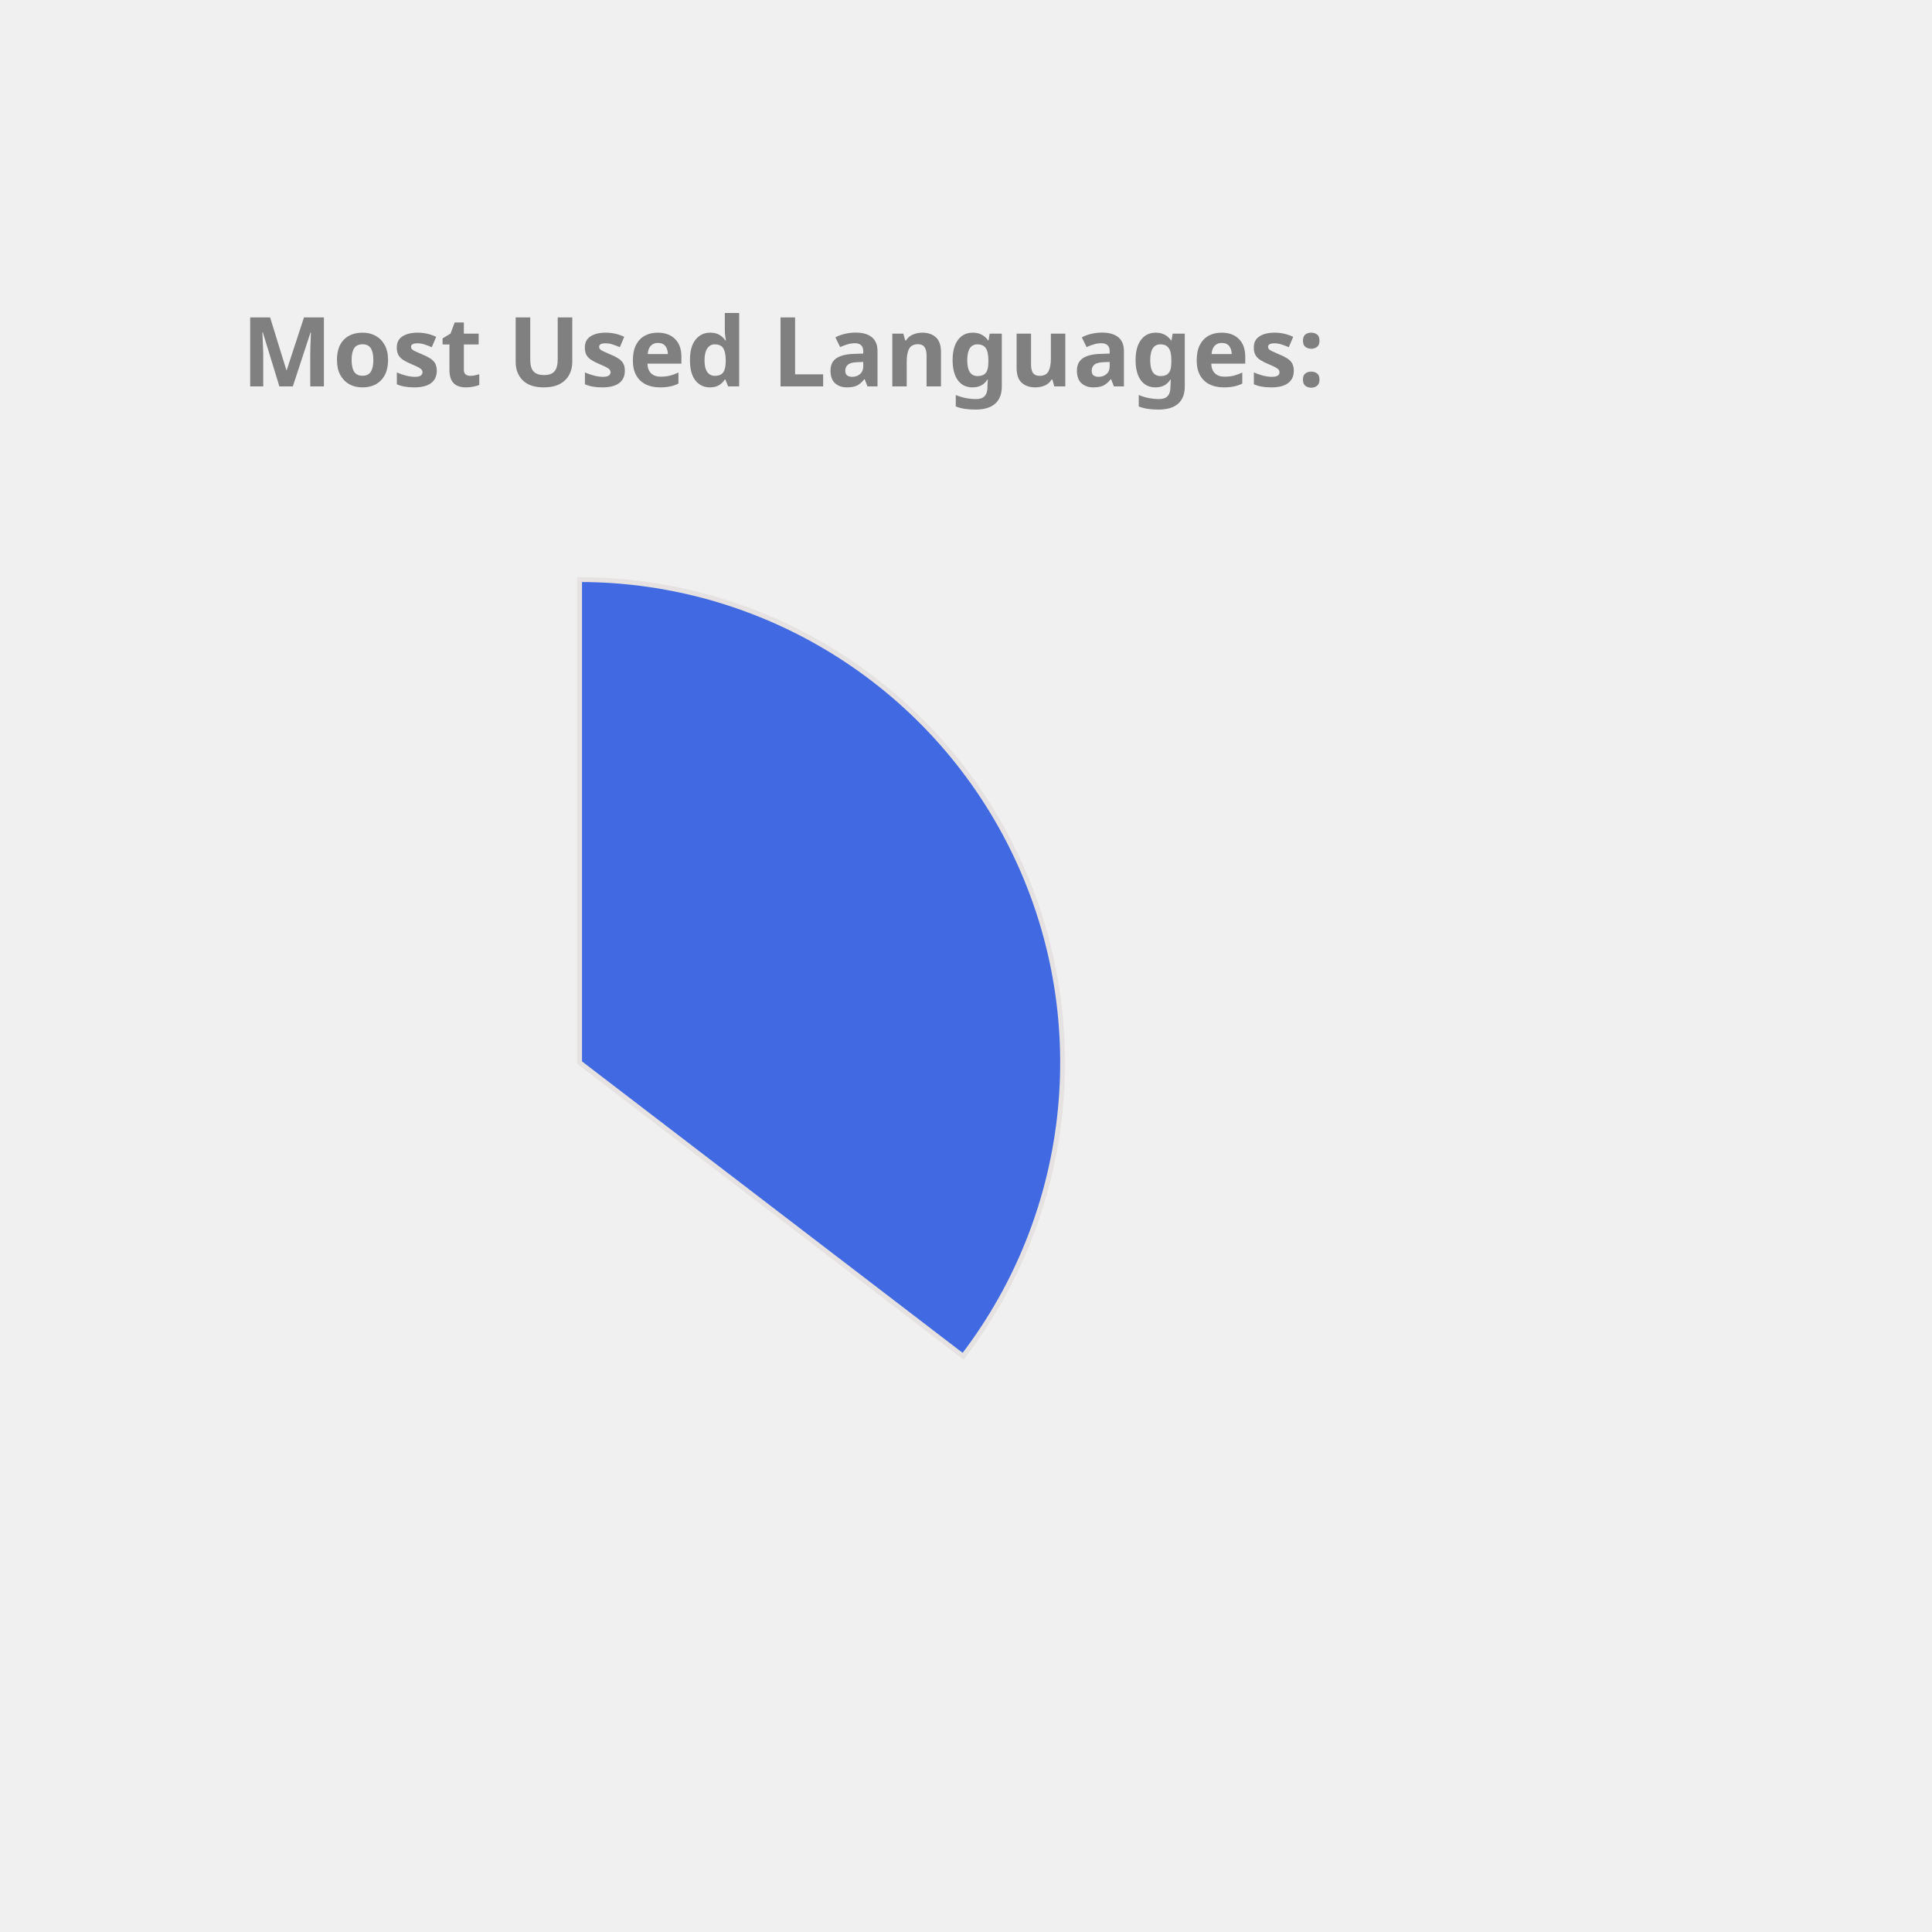
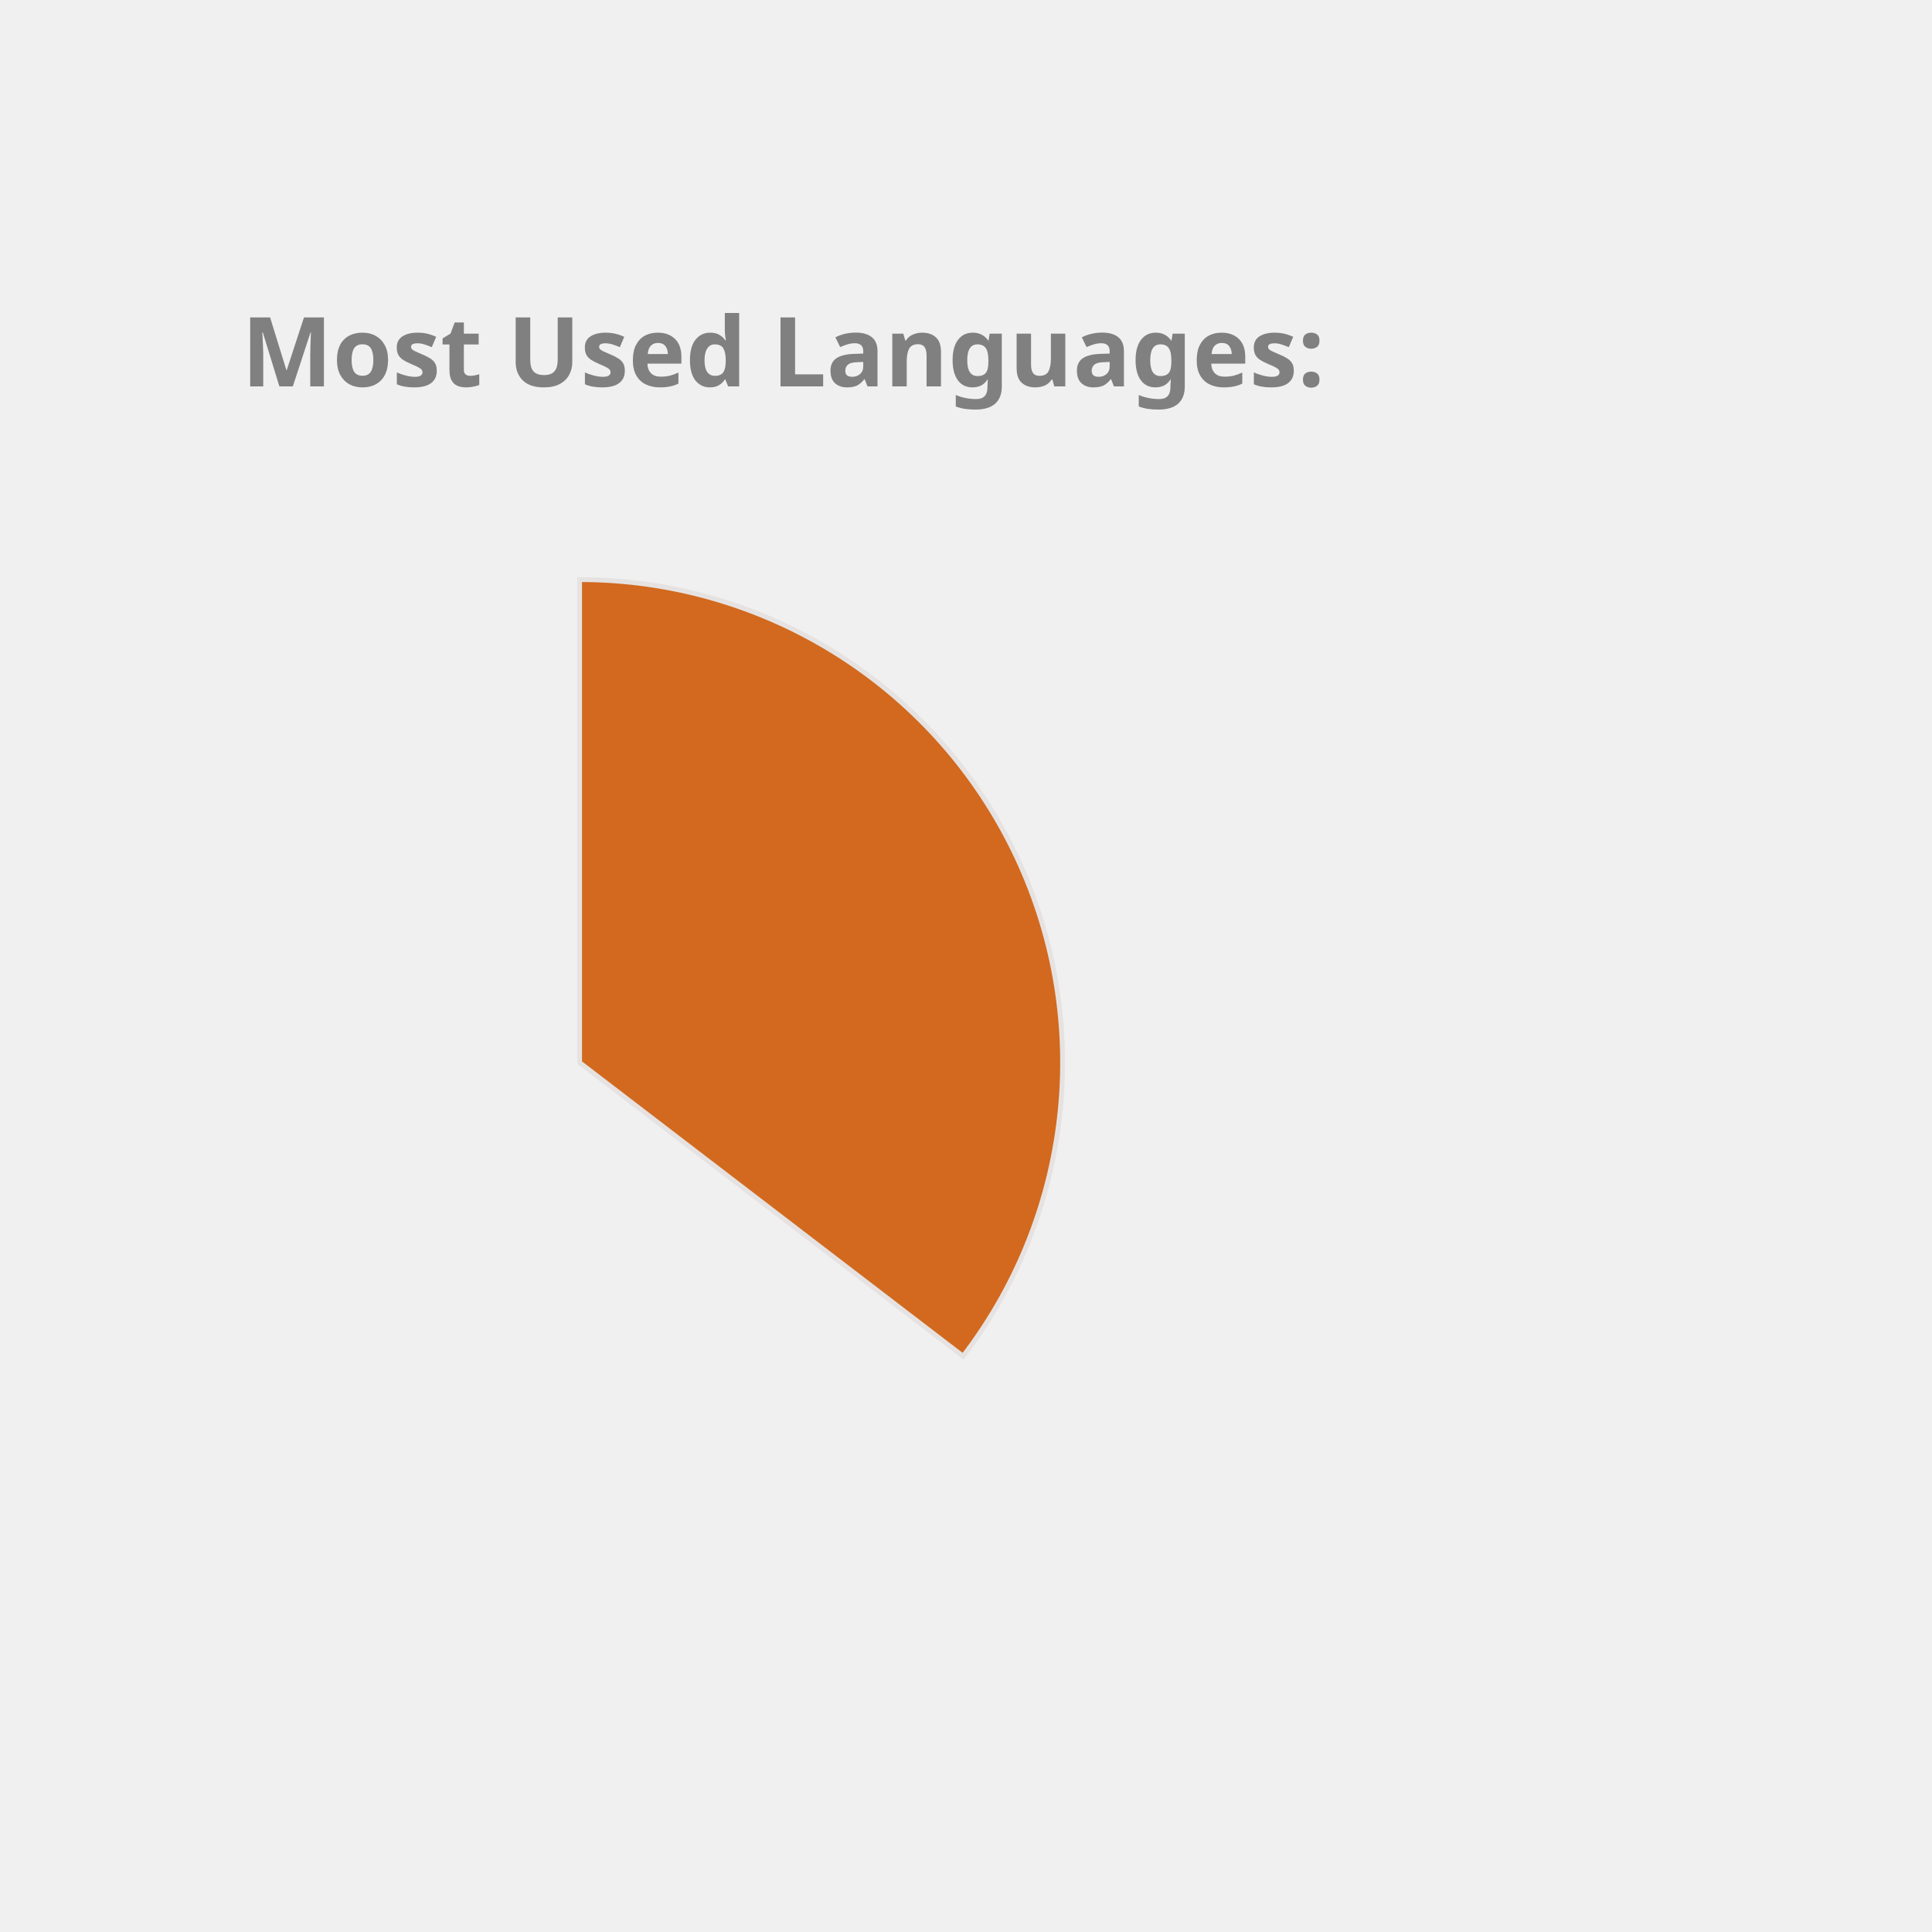
<svg xmlns="http://www.w3.org/2000/svg" height="350px" width="350px" viewBox="0 0 400 400">
  <style> 
        .label {
                font: bold 20px sans-serif;
                color: #404040;
                -webkit-text-stroke: 1px white;
        }

        path {
                stroke: #E6E2E1;
                stroke-width: 1px;
                transform: translate(60px, 100px);
        }

        .path_1 {
                animation: fadeIn 5s linear forwards;
        }

        .path_2 {
                transform: scale(0);
                animation: fadeIn 5s linear forwards 5s;
        }


        
        .path_3 {
                transform: scale(0);
                animation: fadeIn 5s linear forwards 10s;
        }


        .path_4 {
                transform: scale(0);
                animation: fadeIn 5s linear forwards 15s;
        }

        .path_5 {
                transform: scale(0);
                animation: fadeIn 5s linear forwards 20s;
        }

        .path_6 {
                transform: scale(0);
                animation: fadeIn 5s linear forwards 25s;
        }

        .path_7 {
                transform: scale(0);
                animation: fadeIn 5s linear forwards 30s;
        }

        .path_8 {
                transform: scale(0);
                animation: fadeIn 5s linear forwards 35s;
        }

        .path_9 {
                transform: scale(0);
                animation: fadeIn 5s linear forwards 40s;
        }

        .path_10 {
                transform: scale(0);
                animation: fadeIn 5s linear forwards 45s;
        }

        @keyframes fadeIn {
                0% {                        
                        transform: translate(250px, 300px) rotate(0deg) scale(0);
                        
                }
                50% {
                        transform: translate(150px, 220px) rotate(180deg) scale(0.5);
                        
                }
                
                100% {
                        transform: translate(60px, 120px) rotate(360deg) scale(1);
                        
                }
        }
        .txt_1 {
                opacity: 0;
                animation: txtShow 5s linear forwards 0s;
        }

        .txt_2 {
                opacity: 0;
                animation: txtShow 5s linear forwards 5s;
        }

        .txt_3 {
                opacity: 0;
                animation: txtShow 5s linear forwards 10s;
        }

        .txt_4 {
                opacity: 0;
                animation: txtShow 5s linear forwards 15s;
        }

        .txt_5 {
                opacity: 0;
                animation: txtShow 5s linear forwards 20s;
        }

        .txt_6 {
                opacity: 0;
                animation: txtShow 5s linear forwards 25s;
        }

        .txt_7 {
                opacity: 0;
                animation: txtShow 5s linear forwards 30s;
        }

        .txt_8 {
                opacity: 0;
                animation: txtShow 5s linear forwards 35s;
        }

        .txt_9 {
                opacity: 0;
                animation: txtShow 5s linear forwards 40s;
        }

        .txt_10 {
                opacity: 0;
                animation: txtShow 5s linear forwards 45s;
        }

        @keyframes txtShow {
                0% {                        
                        opacity: 0;
                        transform: translate(0px, 0px) scale(0);
                }
                100% {
                        opacity: 1;
                        transform: translate(0px, 0px) scale(1);
                        
                }
        }
</style>
-   <path class="path_1" d="M 60,120 L 60,20 A 100,100 0 0 1 139.399,180.793 Z" fill="RoyalBlue" stroke="#fff" stroke-width="2" />
-   <text class="txt_1" x="260" y="150" fill="RoyalBlue" stroke="RoyalBlue" stroke-width="1">Java</text>
-   <path class="path_2" d="M 60,120 L 139.399,180.793 A 100,100 0 0 1 -26.707,169.819 Z" fill="Chocolate" stroke="#fff" stroke-width="2" />
-   <text class="txt_2" x="260" y="170" fill="Chocolate" stroke="Chocolate" stroke-width="1">TypeScript</text>
-   <path class="path_3" d="M 60,120 L -26.707,169.819 A 100,100 0 0 1 -29.664,75.724 Z" fill="MediumSlateBlue" stroke="#fff" stroke-width="2" />
-   <text class="txt_3" x="260" y="190" fill="MediumSlateBlue" stroke="MediumSlateBlue" stroke-width="1">JavaScript</text>
-   <path class="path_4" d="M 60,120 L -29.664,75.724 A 100,100 0 0 1 -11.594,50.183 Z" fill="SteelBlue" stroke="#fff" stroke-width="2" />
-   <text class="txt_4" x="260" y="210" fill="SteelBlue" stroke="SteelBlue" stroke-width="1">HTML</text>
-   <path class="path_5" d="M 60,120 L -11.594,50.183 A 100,100 0 0 1 9.096,33.926 Z" fill="Crimson" stroke="#fff" stroke-width="2" />
-   <text class="txt_5" x="260" y="230" fill="Crimson" stroke="Crimson" stroke-width="1">CSS</text>
-   <path class="path_6" d="M 60,120 L 9.096,33.926 A 100,100 0 0 1 32.101,23.971 Z" fill="Gold" stroke="#fff" stroke-width="2" />
-   <text class="txt_6" x="260" y="250" fill="Gold" stroke="Gold" stroke-width="1">Sass</text>
-   <path class="path_7" d="M 60,120 L 32.101,23.971 A 100,100 0 0 1 41.262,21.771 Z" fill="Salmon" stroke="#fff" stroke-width="2" />
-   <text class="txt_7" x="260" y="270" fill="Salmon" stroke="Salmon" stroke-width="1">Python</text>
-   <path class="path_8" d="M 60,120 L 41.262,21.771 A 100,100 0 0 1 49.964,20.505 Z" fill="IndianRed" stroke="#fff" stroke-width="2" />
-   <text class="txt_8" x="260" y="290" fill="IndianRed" stroke="IndianRed" stroke-width="1">Batchfile</text>
-   <path class="path_9" d="M 60,120 L 49.964,20.505 A 100,100 0 0 1 54.348,20.16 Z" fill="DodgerBlue" stroke="#fff" stroke-width="2" />
-   <text class="txt_9" x="260" y="310" fill="DodgerBlue" stroke="DodgerBlue" stroke-width="1">Mustache</text>
-   <path class="path_10" d="M 60,120 L 54.348,20.16 A 100,100 0 0 1 58.115,20.018 Z" fill="MediumAquaMarine" stroke="#fff" stroke-width="2" />
-   <text class="txt_10" x="260" y="330" fill="MediumAquaMarine" stroke="MediumAquaMarine" stroke-width="1">SCSS</text>
+   <path class="path_1" d="M 60,120 L 60,20 A 100,100 0 0 1 139.399,180.793 Z" fill="Chocolate" stroke="#fff" stroke-width="2" />
+   <text class="txt_1" x="260" y="150" fill="Chocolate" stroke="Chocolate" stroke-width="1">Java</text>
+   <path class="path_2" d="M 60,120 L 139.399,180.793 A 100,100 0 0 1 -26.707,169.819 Z" fill="LightSeaGreen" stroke="#fff" stroke-width="2" />
+   <text class="txt_2" x="260" y="170" fill="LightSeaGreen" stroke="LightSeaGreen" stroke-width="1">TypeScript</text>
+   <path class="path_3" d="M 60,120 L -26.707,169.819 A 100,100 0 0 1 -29.664,75.724 Z" fill="Orange" stroke="#fff" stroke-width="2" />
+   <text class="txt_3" x="260" y="190" fill="Orange" stroke="Orange" stroke-width="1">JavaScript</text>
+   <path class="path_4" d="M 60,120 L -29.664,75.724 A 100,100 0 0 1 -11.594,50.183 Z" fill="Pink" stroke="#fff" stroke-width="2" />
+   <text class="txt_4" x="260" y="210" fill="Pink" stroke="Pink" stroke-width="1">HTML</text>
+   <path class="path_5" d="M 60,120 L -11.594,50.183 A 100,100 0 0 1 9.096,33.926 Z" fill="MediumTurquoise" stroke="#fff" stroke-width="2" />
+   <text class="txt_5" x="260" y="230" fill="MediumTurquoise" stroke="MediumTurquoise" stroke-width="1">CSS</text>
+   <path class="path_6" d="M 60,120 L 9.096,33.926 A 100,100 0 0 1 32.101,23.971 Z" fill="Coral" stroke="#fff" stroke-width="2" />
+   <text class="txt_6" x="260" y="250" fill="Coral" stroke="Coral" stroke-width="1">Sass</text>
+   <path class="path_7" d="M 60,120 L 32.101,23.971 A 100,100 0 0 1 41.262,21.771 Z" fill="RoyalBlue" stroke="#fff" stroke-width="2" />
+   <text class="txt_7" x="260" y="270" fill="RoyalBlue" stroke="RoyalBlue" stroke-width="1">Python</text>
+   <path class="path_8" d="M 60,120 L 41.262,21.771 A 100,100 0 0 1 49.964,20.505 Z" fill="SteelBlue" stroke="#fff" stroke-width="2" />
+   <text class="txt_8" x="260" y="290" fill="SteelBlue" stroke="SteelBlue" stroke-width="1">Batchfile</text>
+   <path class="path_9" d="M 60,120 L 49.964,20.505 A 100,100 0 0 1 54.348,20.16 Z" fill="MediumAquaMarine" stroke="#fff" stroke-width="2" />
+   <text class="txt_9" x="260" y="310" fill="MediumAquaMarine" stroke="MediumAquaMarine" stroke-width="1">Mustache</text>
+   <path class="path_10" d="M 60,120 L 54.348,20.16 A 100,100 0 0 1 58.115,20.018 Z" fill="Crimson" stroke="#fff" stroke-width="2" />
+   <text class="txt_10" x="260" y="330" fill="Crimson" stroke="Crimson" stroke-width="1">SCSS</text>
  <g class="label">
    <text x="50" y="80" fill="grey">Most Used Languages:</text>
  </g>
</svg>
